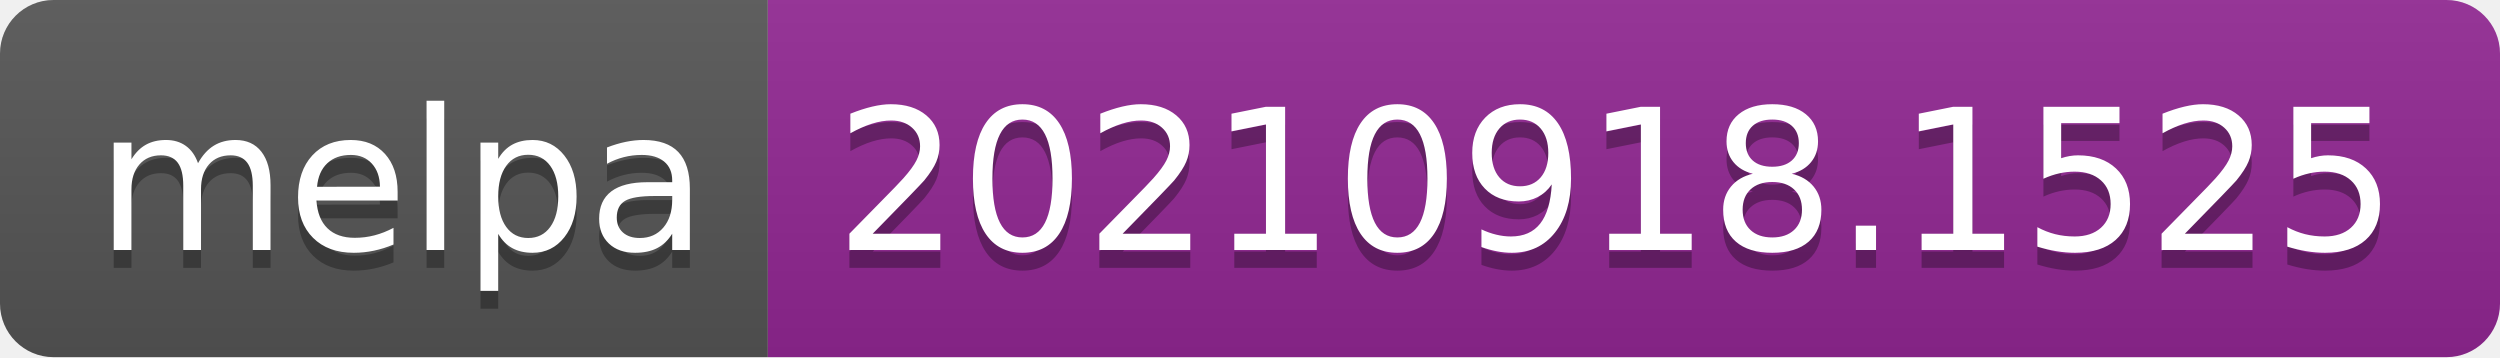
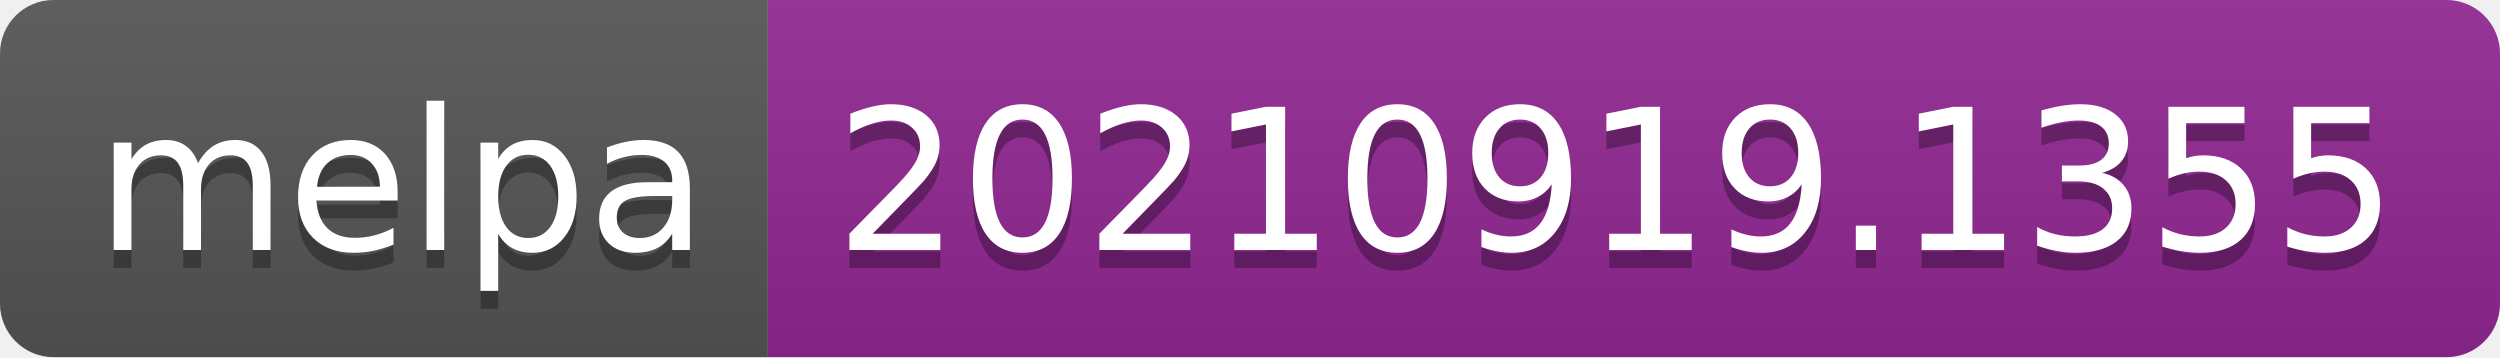
- <svg xmlns="http://www.w3.org/2000/svg" width="140" height="20" role="img" aria-label="melpa: 20210918.1525">
+ <svg xmlns="http://www.w3.org/2000/svg" width="140" height="20" role="img" aria-label="melpa: 20210919.1355">
  <linearGradient id="s" x2="0" y2="100%">
    <stop offset="0" stop-color="#bbb" stop-opacity=".1" />
    <stop offset="1" stop-opacity=".1" />
  </linearGradient>
  <clipPath id="r">
    <rect width="140" height="20" rx="3" fill="#fff" />
  </clipPath>
  <g clip-path="url(#r)">
    <rect width="43" height="20" fill="#555" />
    <rect x="43" width="97" height="20" fill="#922793" />
    <rect width="140" height="20" fill="url(#s)" />
  </g>
  <g fill="#fff" text-anchor="middle" font-family="Verdana,Geneva,DejaVu Sans,sans-serif" text-rendering="geometricPrecision" font-size="110">
    <text aria-hidden="true" x="225" y="150" fill="#010101" fill-opacity=".3" transform="scale(.1)" textLength="330">melpa</text>
    <text x="225" y="140" transform="scale(.1)" fill="#fff" textLength="330">melpa</text>
-     <text aria-hidden="true" x="905" y="150" fill="#010101" fill-opacity=".3" transform="scale(.1)" textLength="870">20210918.1525</text>
-     <text x="905" y="140" transform="scale(.1)" fill="#fff" textLength="870">20210918.1525</text>
+     <text aria-hidden="true" x="905" y="150" fill="#010101" fill-opacity=".3" transform="scale(.1)" textLength="870">20210919.1355</text>
+     <text x="905" y="140" transform="scale(.1)" fill="#fff" textLength="870">20210919.1355</text>
  </g>
</svg>
